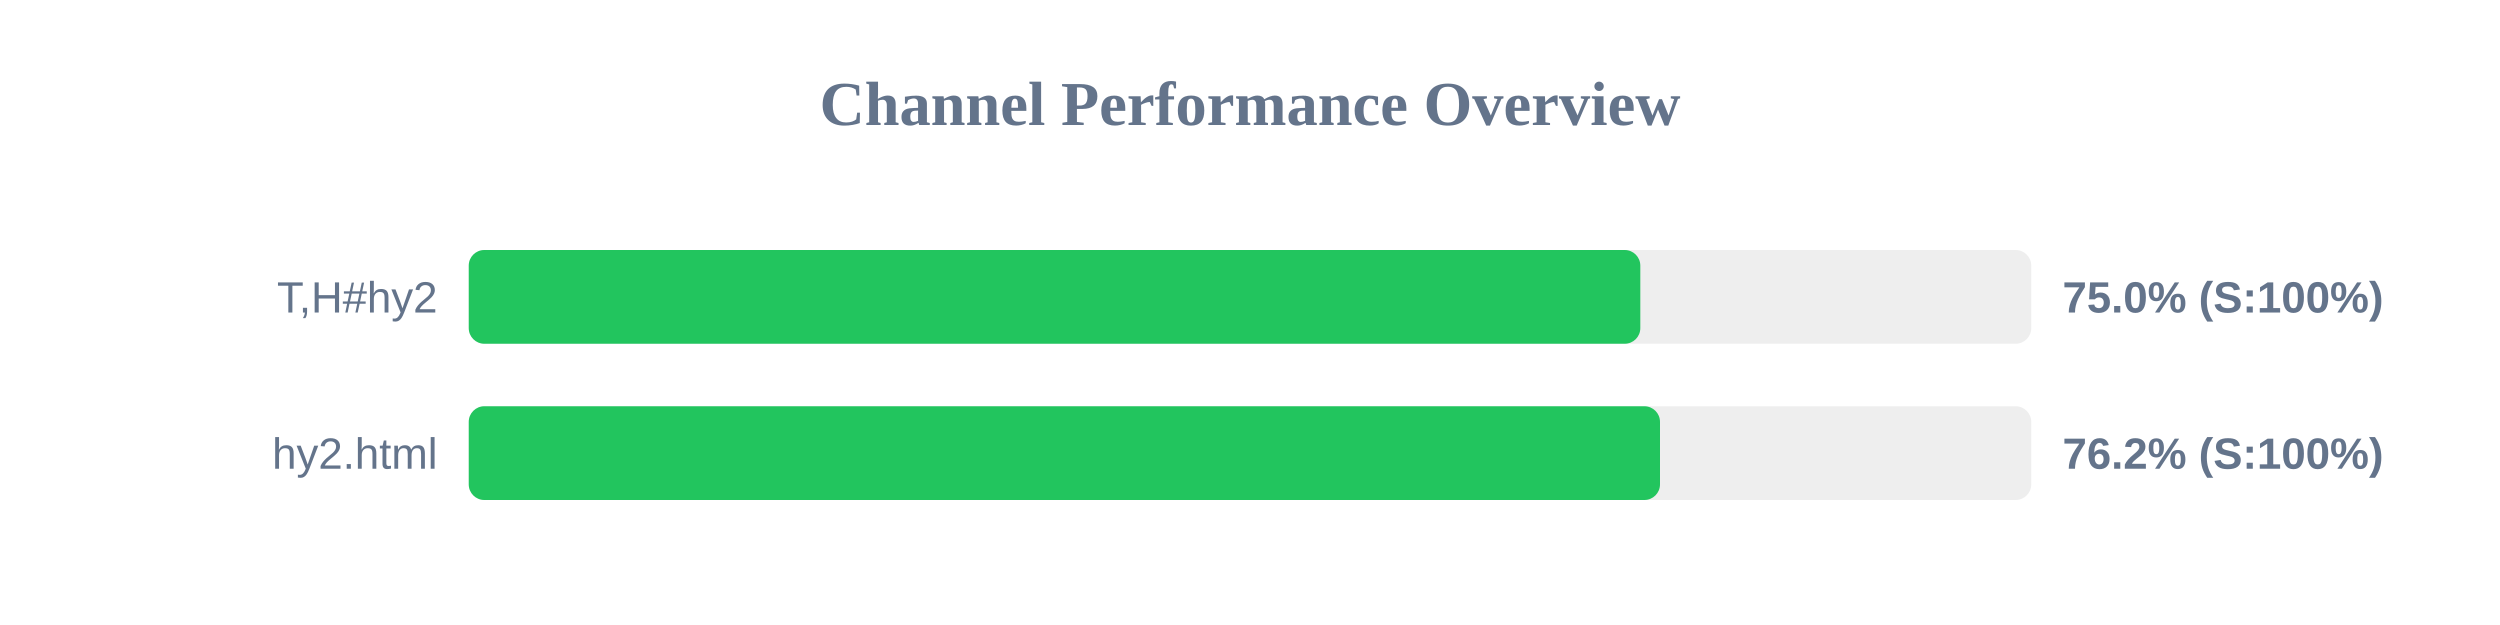
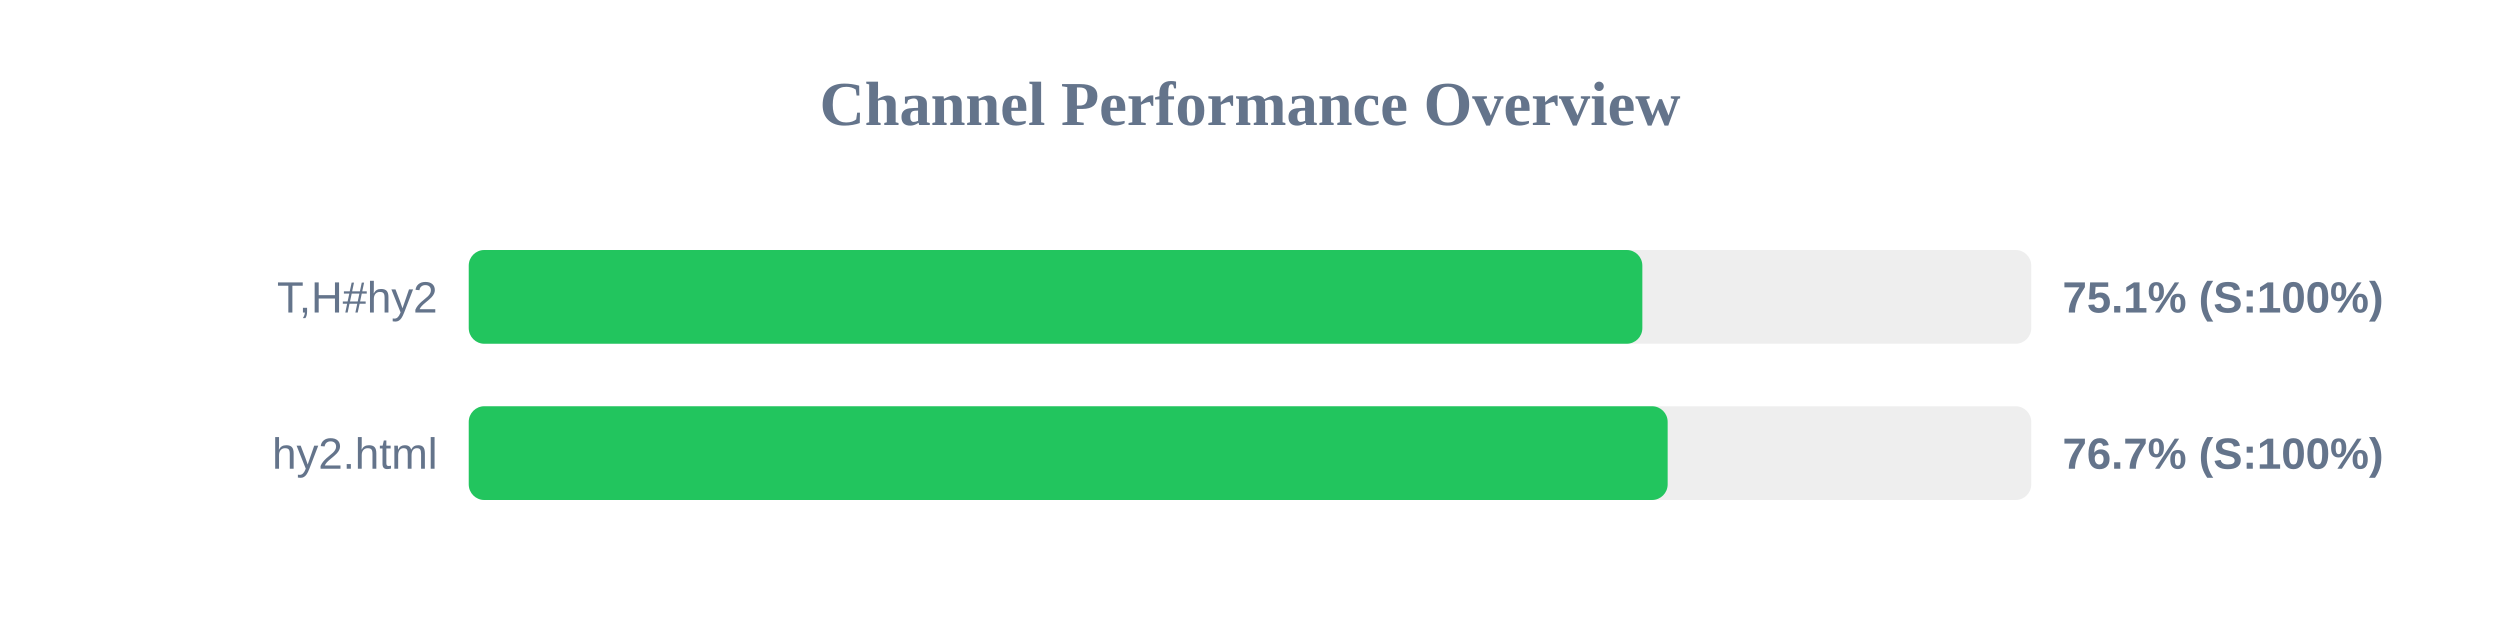
<svg xmlns="http://www.w3.org/2000/svg" width="800" height="200" version="1.1">
  <style>
        .row { font: 14px Arial; fill: #64748b; }
        .score { font: bold 14px Arial; fill: #64748b; }
    </style>
  <text x="400" y="40" text-anchor="middle" font-size="20px" font-weight="bold" fill="#64748b">Channel Performance Overview</text>
  <rect x="150" y="80" width="500" height="30" fill="#eee" rx="5" />
-   <rect x="150" y="80" width="374.9" height="30" fill="#22c55e" rx="5" />
+   <rect x="150" y="80" width="375.55" height="30" fill="#22c55e" rx="5" />
  <text x="140" y="100" text-anchor="end" class="row">T,H#hy2</text>
-   <text x="660" y="100" text-anchor="start" class="score">75.0% (S:100%)</text>
+   <text x="660" y="100" text-anchor="start" class="score">75.1% (S:100%)</text>
  <rect x="150" y="130" width="500" height="30" fill="#eee" rx="5" />
-   <rect x="150" y="130" width="381.2" height="30" fill="#22c55e" rx="5" />
+   <rect x="150" y="130" width="383.65" height="30" fill="#22c55e" rx="5" />
  <text x="140" y="150" text-anchor="end" class="row">hy2.html</text>
-   <text x="660" y="150" text-anchor="start" class="score">76.2% (S:100%)</text>
+   <text x="660" y="150" text-anchor="start" class="score">76.7% (S:100%)</text>
</svg>
